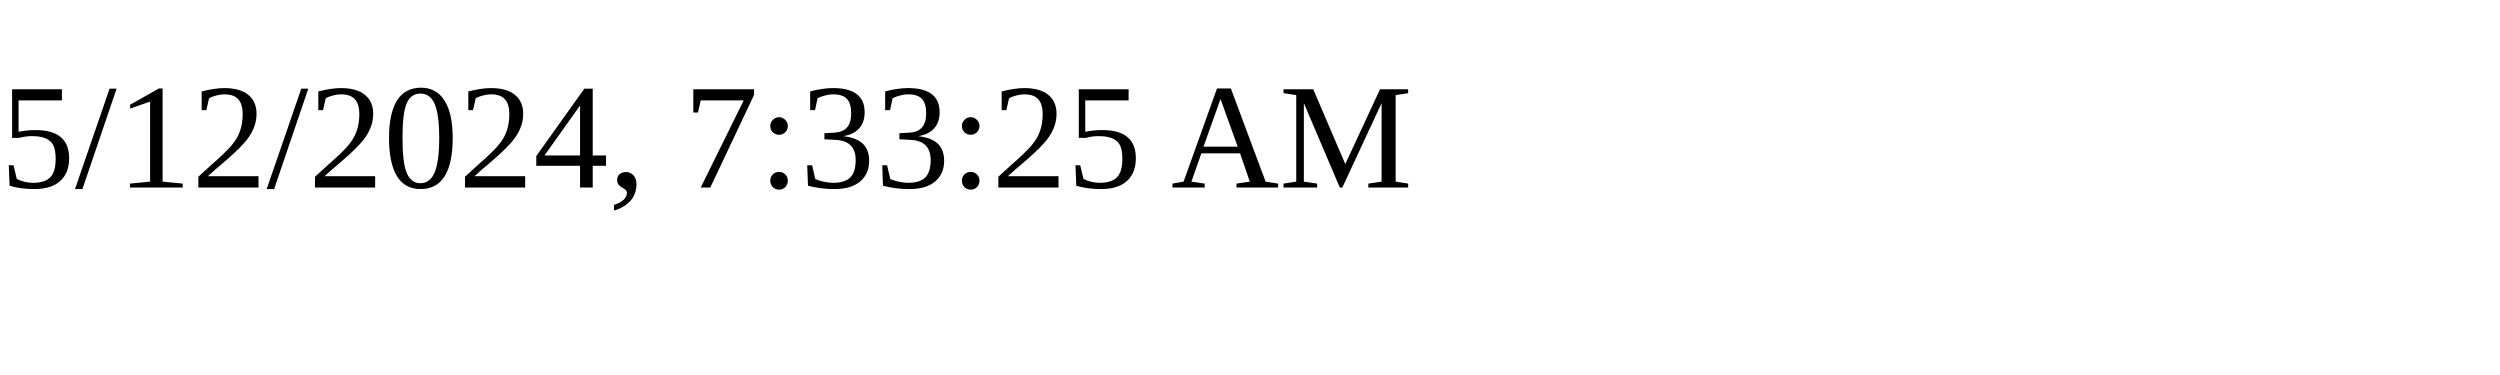
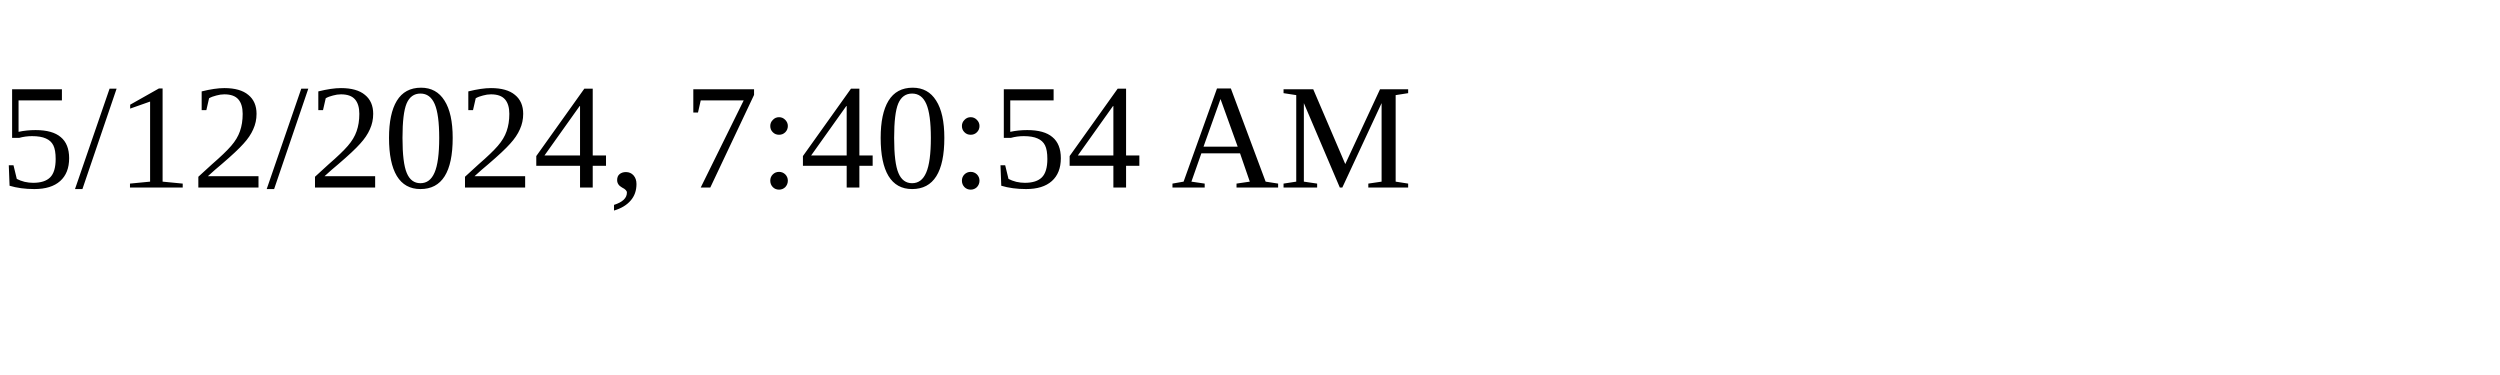
<svg xmlns="http://www.w3.org/2000/svg" height="30" width="200">
-   <text x="0" y="15">5/12/2024, 7:33:25 AM</text>
+   <text x="0" y="15">5/12/2024, 7:40:54 AM</text>
</svg>
